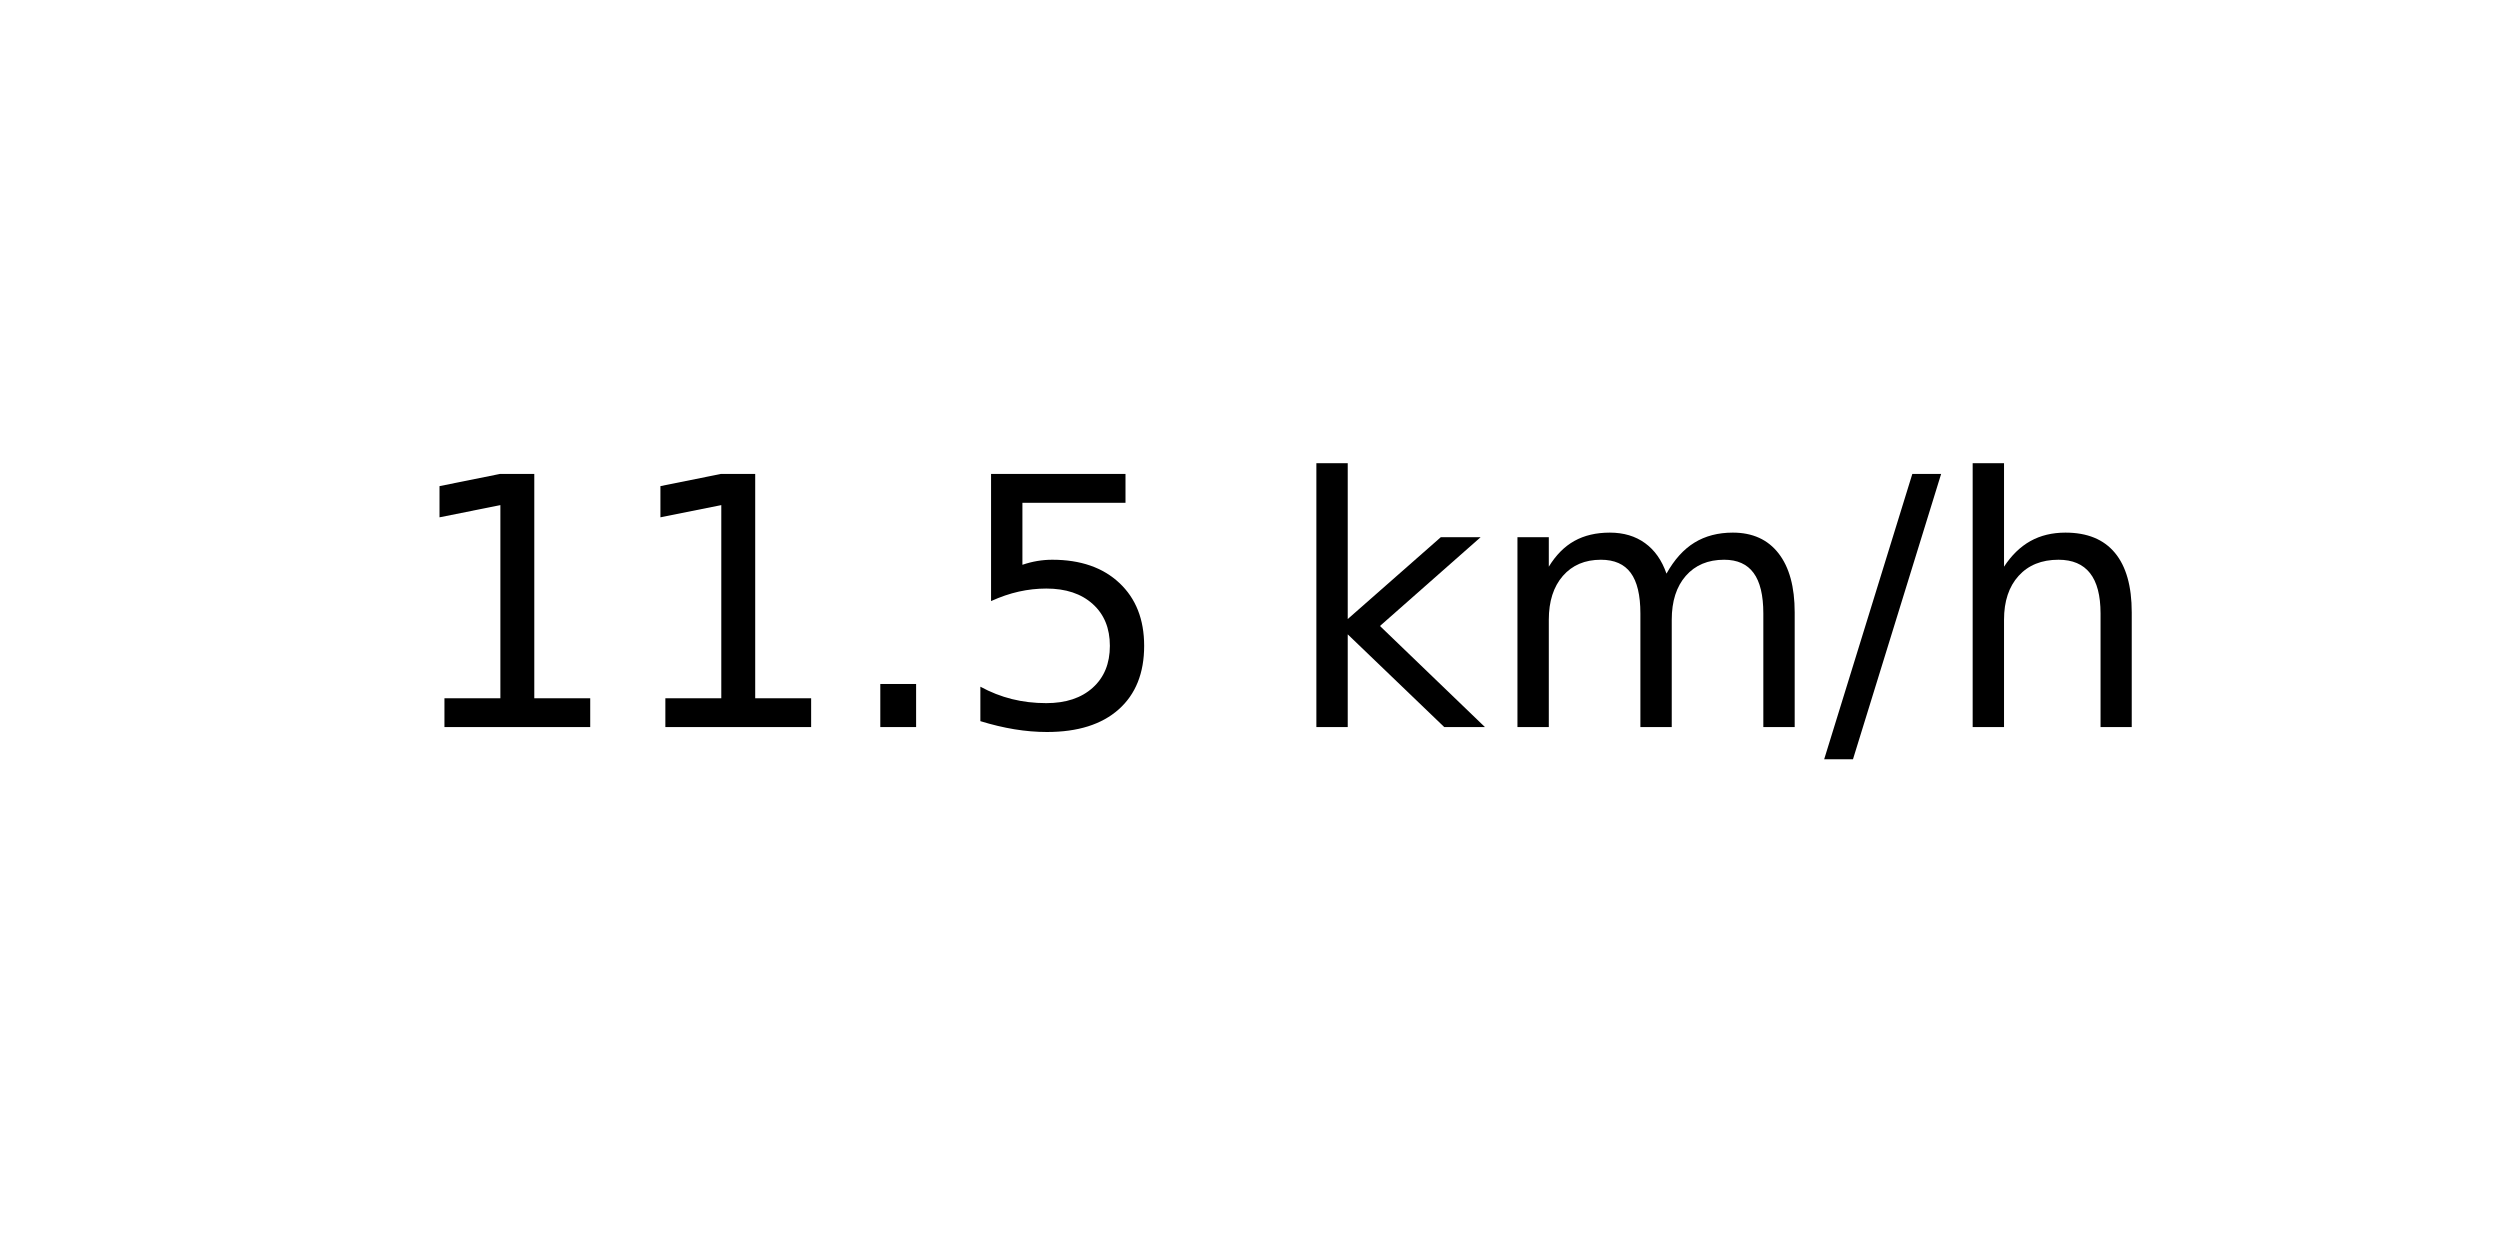
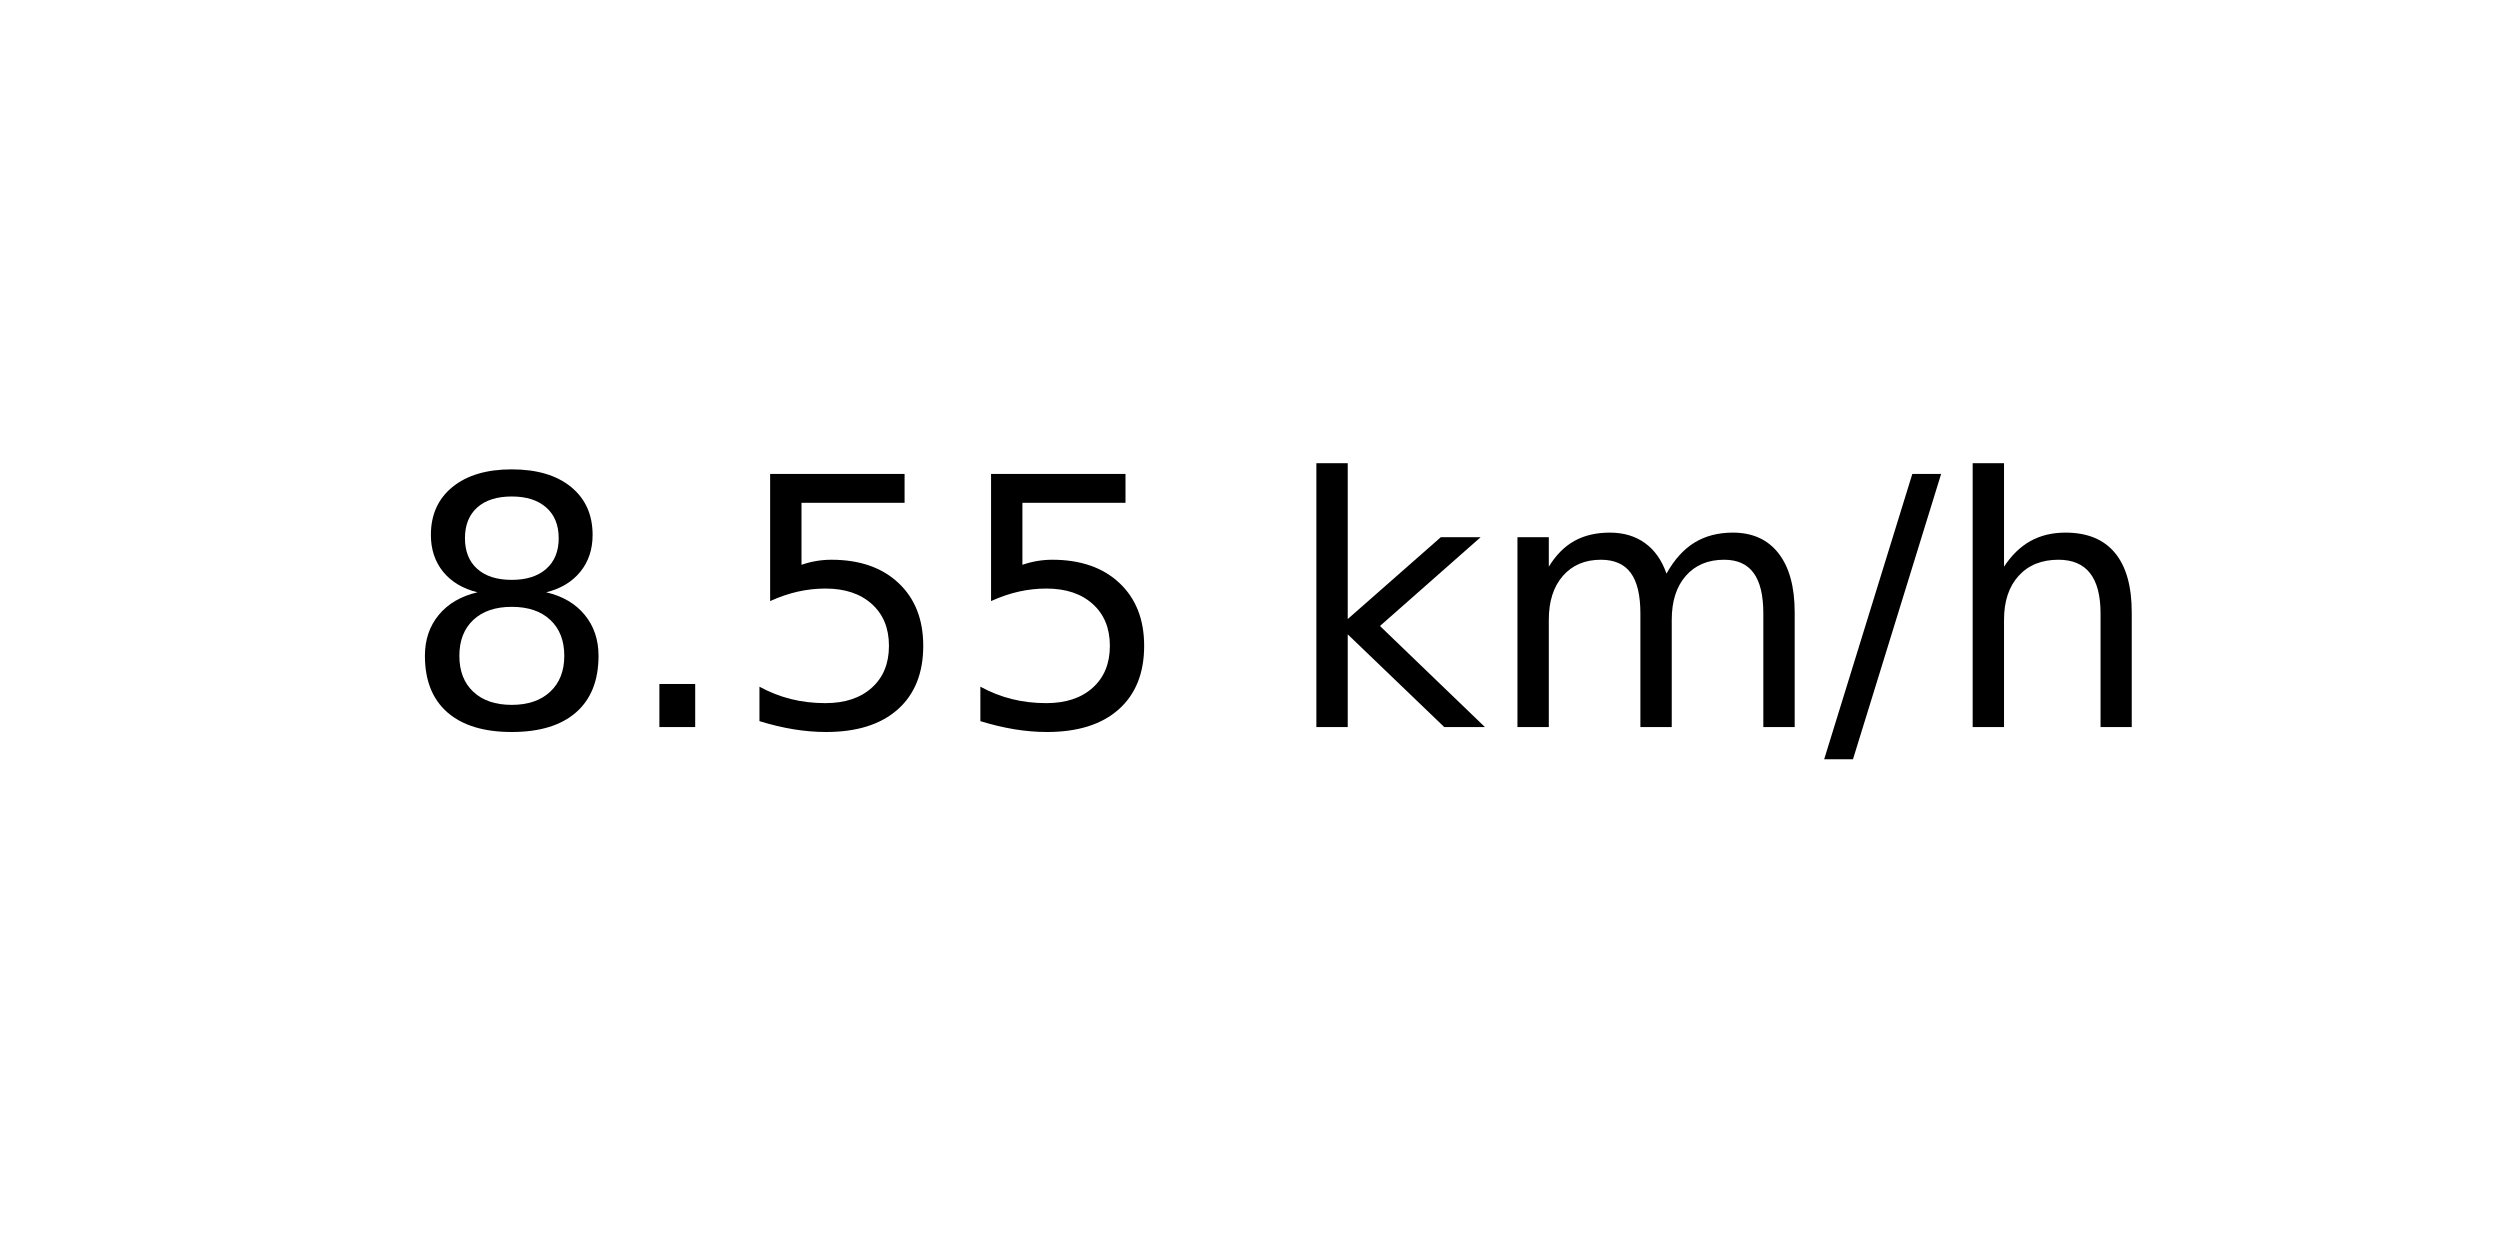
<svg xmlns="http://www.w3.org/2000/svg" xmlns:xlink="http://www.w3.org/1999/xlink" width="72pt" height="36pt" viewBox="0 0 72 36" version="1.1">
  <defs>
    <style type="text/css">*{stroke-linejoin: round; stroke-linecap: butt}</style>
  </defs>
  <g id="figure_1">
    <g id="axes_1">
      <g id="text_1">
        <g transform="translate(11.55937 20.93937) scale(0.1 -0.1)">
          <defs>
-             <path id="DejaVuSans-31" d="M 794 531  L 1825 531  L 1825 4091  L 703 3866  L 703 4441  L 1819 4666  L 2450 4666  L 2450 531  L 3481 531  L 3481 0  L 794 0  L 794 531  z " transform="scale(0.015625)" />
+             <path id="DejaVuSans-38" d="M 2034 2216  Q 1584 2216 1326 1975  Q 1069 1734 1069 1313  Q 1069 891 1326 650  Q 1584 409 2034 409  Q 2484 409 2743 651  Q 3003 894 3003 1313  Q 3003 1734 2745 1975  Q 2488 2216 2034 2216  z M 1403 2484  Q 997 2584 770 2862  Q 544 3141 544 3541  Q 544 4100 942 4425  Q 1341 4750 2034 4750  Q 2731 4750 3128 4425  Q 3525 4100 3525 3541  Q 3525 3141 3298 2862  Q 3072 2584 2669 2484  Q 3125 2378 3379 2068  Q 3634 1759 3634 1313  Q 3634 634 3220 271  Q 2806 -91 2034 -91  Q 1263 -91 848 271  Q 434 634 434 1313  Q 434 1759 690 2068  Q 947 2378 1403 2484  z M 1172 3481  Q 1172 3119 1398 2916  Q 1625 2713 2034 2713  Q 2441 2713 2670 2916  Q 2900 3119 2900 3481  Q 2900 3844 2670 4047  Q 2441 4250 2034 4250  Q 1625 4250 1398 4047  Q 1172 3844 1172 3481  z " transform="scale(0.015625)" />
            <path id="DejaVuSans-2e" d="M 684 794  L 1344 794  L 1344 0  L 684 0  L 684 794  z " transform="scale(0.015625)" />
            <path id="DejaVuSans-35" d="M 691 4666  L 3169 4666  L 3169 4134  L 1269 4134  L 1269 2991  Q 1406 3038 1543 3061  Q 1681 3084 1819 3084  Q 2600 3084 3056 2656  Q 3513 2228 3513 1497  Q 3513 744 3044 326  Q 2575 -91 1722 -91  Q 1428 -91 1123 -41  Q 819 9 494 109  L 494 744  Q 775 591 1075 516  Q 1375 441 1709 441  Q 2250 441 2565 725  Q 2881 1009 2881 1497  Q 2881 1984 2565 2268  Q 2250 2553 1709 2553  Q 1456 2553 1204 2497  Q 953 2441 691 2322  L 691 4666  z " transform="scale(0.015625)" />
            <path id="DejaVuSans-20" transform="scale(0.015625)" />
            <path id="DejaVuSans-6b" d="M 581 4863  L 1159 4863  L 1159 1991  L 2875 3500  L 3609 3500  L 1753 1863  L 3688 0  L 2938 0  L 1159 1709  L 1159 0  L 581 0  L 581 4863  z " transform="scale(0.015625)" />
            <path id="DejaVuSans-6d" d="M 3328 2828  Q 3544 3216 3844 3400  Q 4144 3584 4550 3584  Q 5097 3584 5394 3201  Q 5691 2819 5691 2113  L 5691 0  L 5113 0  L 5113 2094  Q 5113 2597 4934 2840  Q 4756 3084 4391 3084  Q 3944 3084 3684 2787  Q 3425 2491 3425 1978  L 3425 0  L 2847 0  L 2847 2094  Q 2847 2600 2669 2842  Q 2491 3084 2119 3084  Q 1678 3084 1418 2786  Q 1159 2488 1159 1978  L 1159 0  L 581 0  L 581 3500  L 1159 3500  L 1159 2956  Q 1356 3278 1631 3431  Q 1906 3584 2284 3584  Q 2666 3584 2933 3390  Q 3200 3197 3328 2828  z " transform="scale(0.015625)" />
            <path id="DejaVuSans-2f" d="M 1625 4666  L 2156 4666  L 531 -594  L 0 -594  L 1625 4666  z " transform="scale(0.015625)" />
            <path id="DejaVuSans-68" d="M 3513 2113  L 3513 0  L 2938 0  L 2938 2094  Q 2938 2591 2744 2837  Q 2550 3084 2163 3084  Q 1697 3084 1428 2787  Q 1159 2491 1159 1978  L 1159 0  L 581 0  L 581 4863  L 1159 4863  L 1159 2956  Q 1366 3272 1645 3428  Q 1925 3584 2291 3584  Q 2894 3584 3203 3211  Q 3513 2838 3513 2113  z " transform="scale(0.015625)" />
          </defs>
-           <use xlink:href="#DejaVuSans-31" />
-           <use xlink:href="#DejaVuSans-31" x="63.623" />
-           <use xlink:href="#DejaVuSans-2e" x="127.246" />
+           <use xlink:href="#DejaVuSans-38" />
+           <use xlink:href="#DejaVuSans-2e" x="63.623" />
+           <use xlink:href="#DejaVuSans-35" x="95.41" />
          <use xlink:href="#DejaVuSans-35" x="159.033" />
          <use xlink:href="#DejaVuSans-20" x="222.656" />
          <use xlink:href="#DejaVuSans-6b" x="254.443" />
          <use xlink:href="#DejaVuSans-6d" x="312.354" />
          <use xlink:href="#DejaVuSans-2f" x="409.766" />
          <use xlink:href="#DejaVuSans-68" x="443.457" />
        </g>
      </g>
    </g>
  </g>
</svg>
